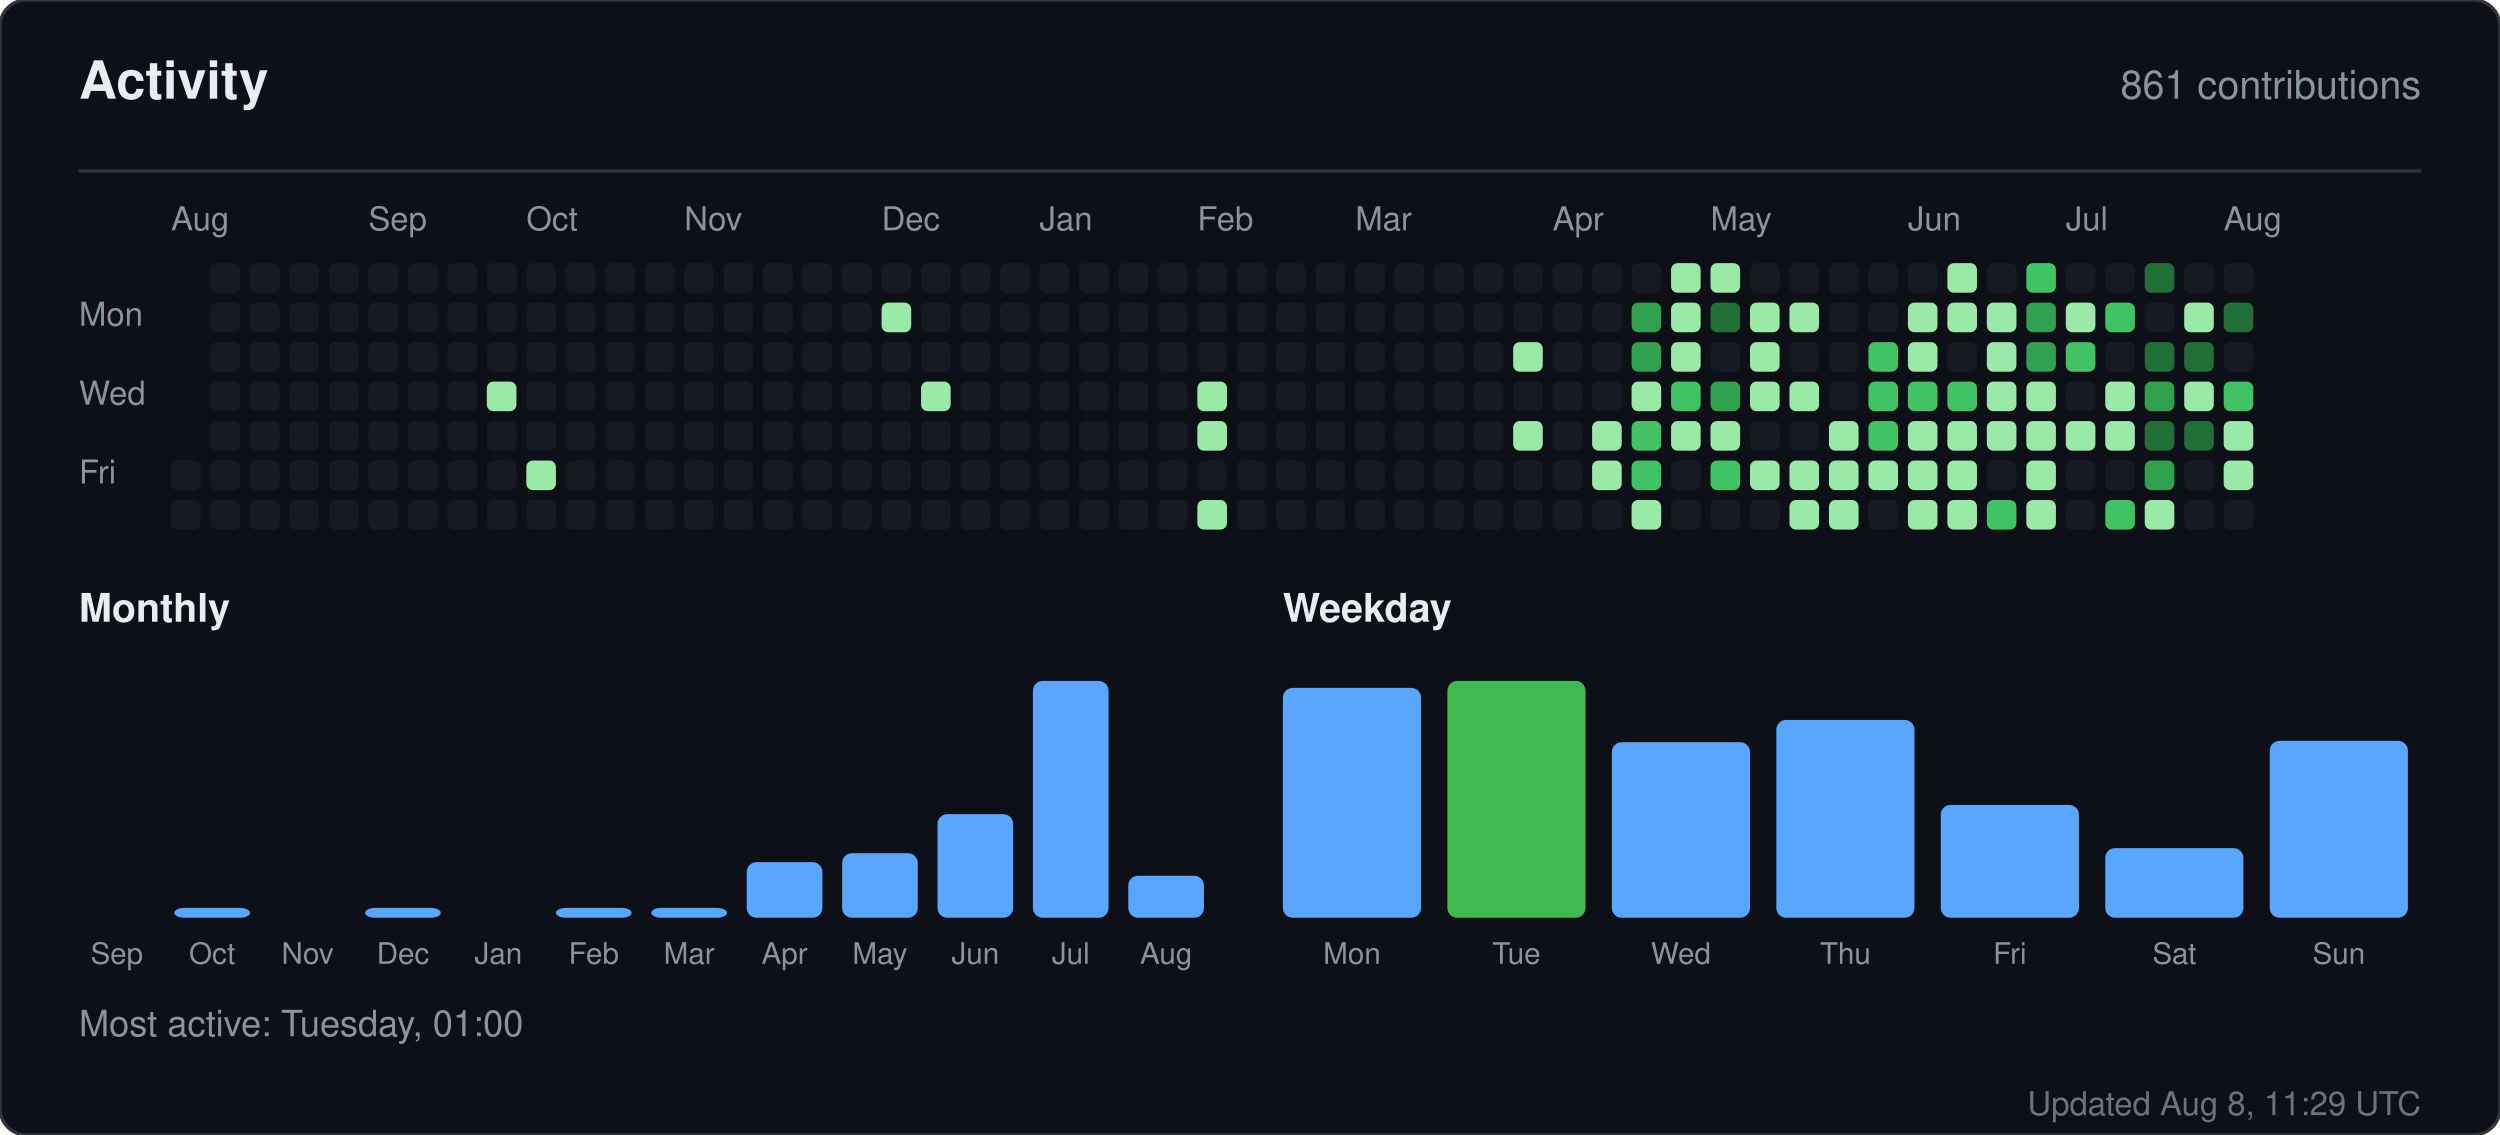
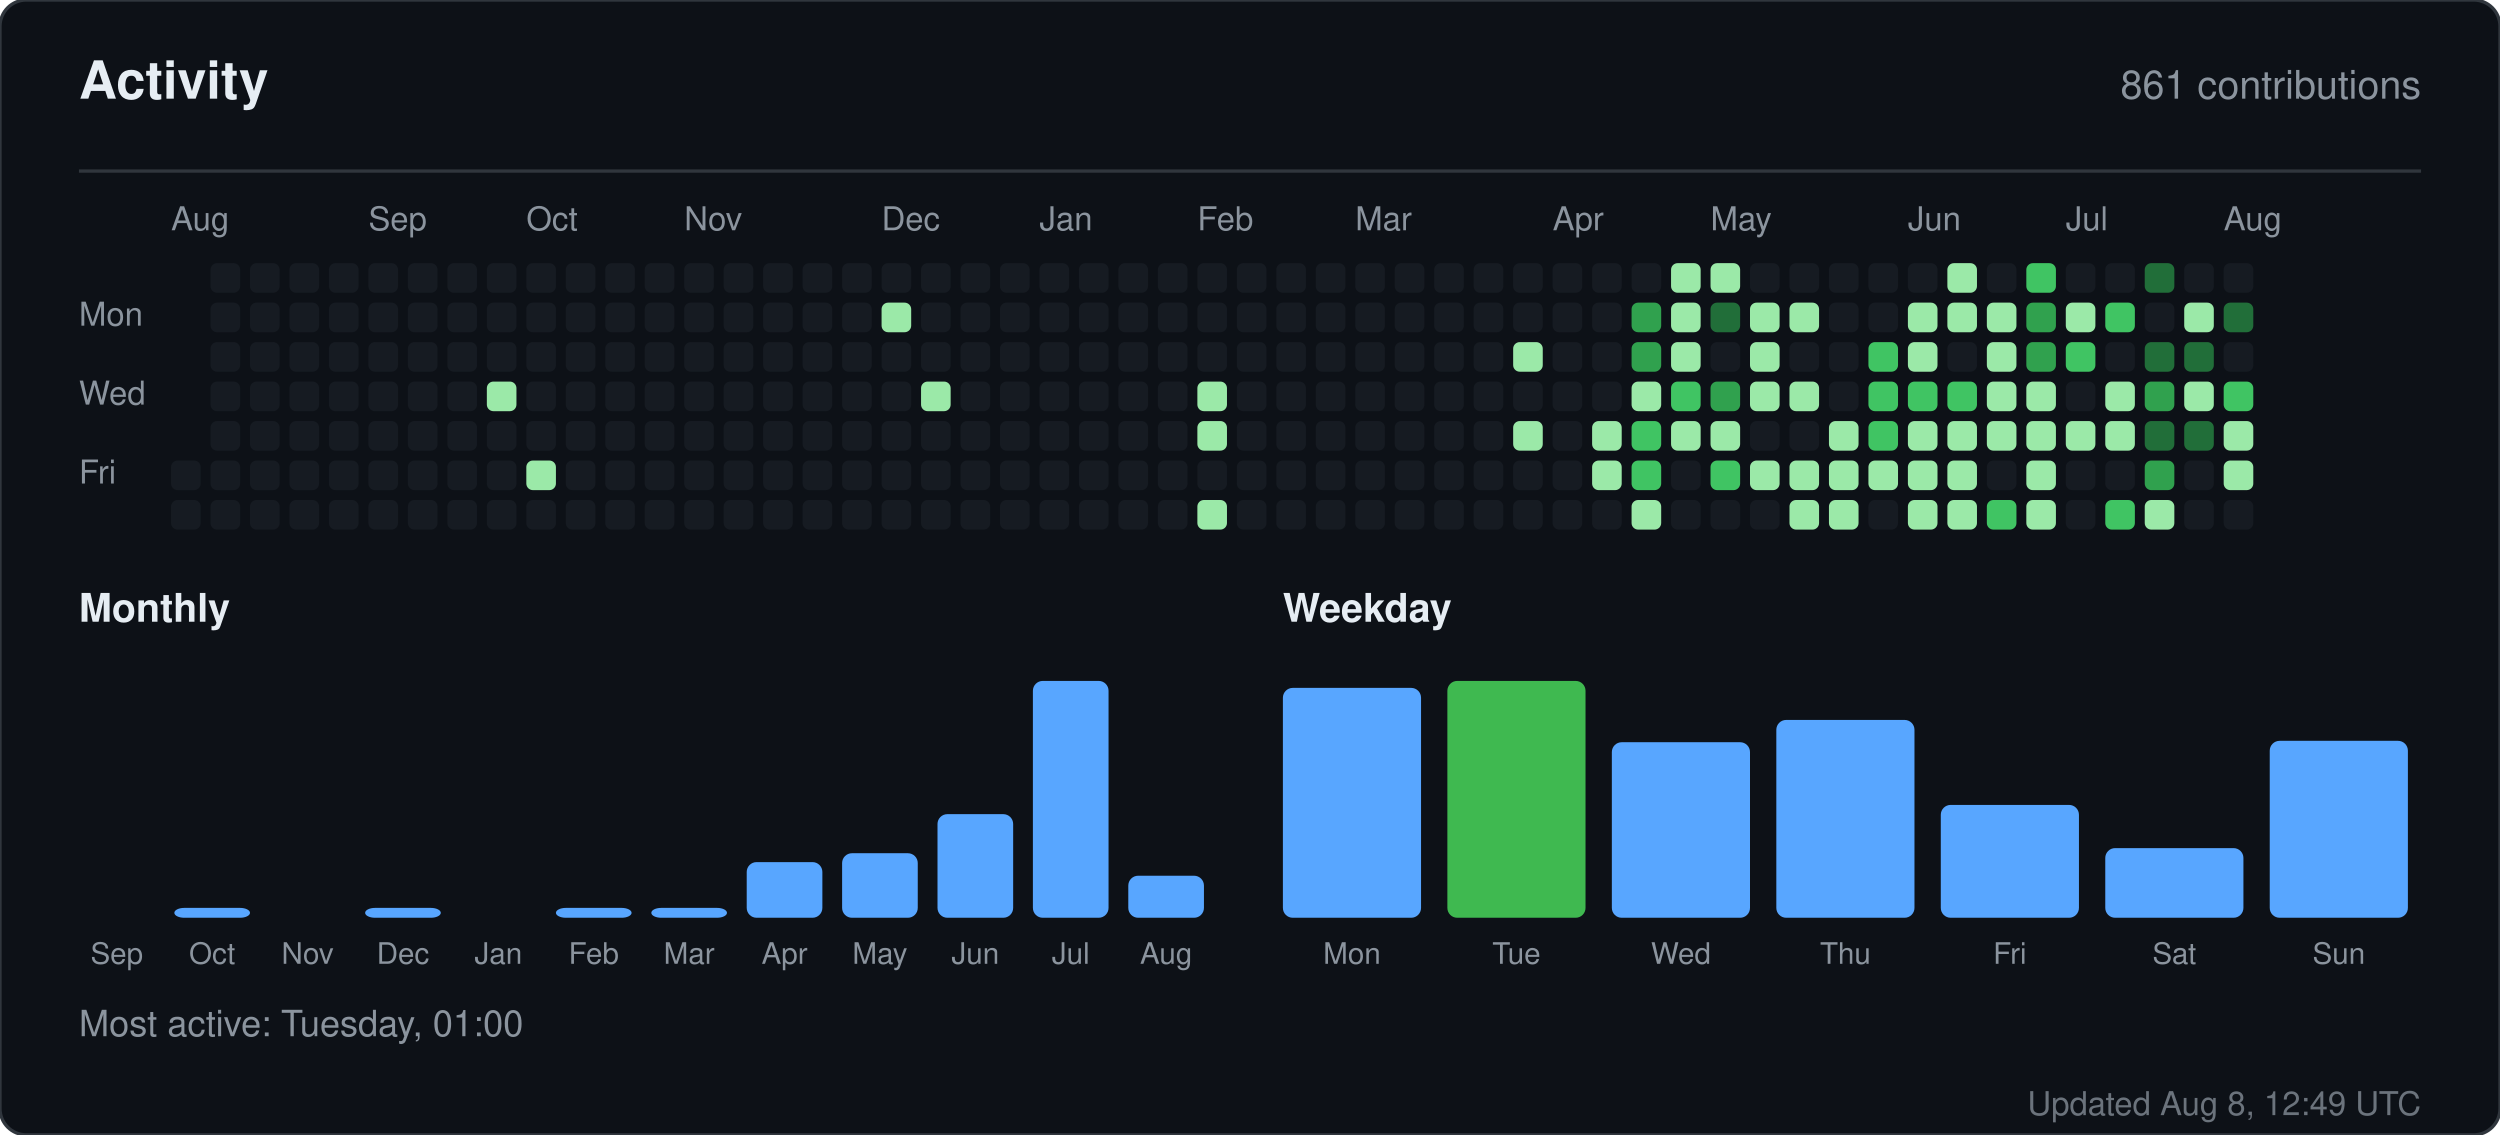
<svg xmlns="http://www.w3.org/2000/svg" width="760" height="345" viewBox="0 0 760 345" role="img" aria-label="Activity for sandiirawan12">
  <rect width="760" height="345" rx="8" fill="#0d1117" stroke="#30363d" />
  <g font-family="-apple-system, BlinkMacSystemFont, Segoe UI, Helvetica, Arial, sans-serif">
    <text x="24" y="30" fill="#e6edf3" font-size="16" font-weight="700">Activity</text>
    <text x="736" y="30" fill="#8b949e" font-size="12" text-anchor="end">861 contributions</text>
    <line x1="24" y1="52" x2="736" y2="52" stroke="#30363d" />
    <text x="52" y="70" fill="#8b949e" font-size="10">Aug</text>
    <text x="112" y="70" fill="#8b949e" font-size="10">Sep</text>
    <text x="160" y="70" fill="#8b949e" font-size="10">Oct</text>
    <text x="208" y="70" fill="#8b949e" font-size="10">Nov</text>
    <text x="268" y="70" fill="#8b949e" font-size="10">Dec</text>
    <text x="316" y="70" fill="#8b949e" font-size="10">Jan</text>
    <text x="364" y="70" fill="#8b949e" font-size="10">Feb</text>
    <text x="412" y="70" fill="#8b949e" font-size="10">Mar</text>
    <text x="472" y="70" fill="#8b949e" font-size="10">Apr</text>
    <text x="520" y="70" fill="#8b949e" font-size="10">May</text>
    <text x="580" y="70" fill="#8b949e" font-size="10">Jun</text>
    <text x="628" y="70" fill="#8b949e" font-size="10">Jul</text>
    <text x="676" y="70" fill="#8b949e" font-size="10">Aug</text>
    <text x="24" y="99" fill="#8b949e" font-size="10">Mon</text>
    <text x="24" y="123" fill="#8b949e" font-size="10">Wed</text>
    <text x="24" y="147" fill="#8b949e" font-size="10">Fri</text>
    <rect x="52" y="140" width="9" height="9" rx="2" fill="#161b22" />
    <rect x="52" y="152" width="9" height="9" rx="2" fill="#161b22" />
    <rect x="64" y="80" width="9" height="9" rx="2" fill="#161b22" />
    <rect x="64" y="92" width="9" height="9" rx="2" fill="#161b22" />
    <rect x="64" y="104" width="9" height="9" rx="2" fill="#161b22" />
    <rect x="64" y="116" width="9" height="9" rx="2" fill="#161b22" />
    <rect x="64" y="128" width="9" height="9" rx="2" fill="#161b22" />
    <rect x="64" y="140" width="9" height="9" rx="2" fill="#161b22" />
    <rect x="64" y="152" width="9" height="9" rx="2" fill="#161b22" />
    <rect x="76" y="80" width="9" height="9" rx="2" fill="#161b22" />
    <rect x="76" y="92" width="9" height="9" rx="2" fill="#161b22" />
    <rect x="76" y="104" width="9" height="9" rx="2" fill="#161b22" />
    <rect x="76" y="116" width="9" height="9" rx="2" fill="#161b22" />
    <rect x="76" y="128" width="9" height="9" rx="2" fill="#161b22" />
    <rect x="76" y="140" width="9" height="9" rx="2" fill="#161b22" />
    <rect x="76" y="152" width="9" height="9" rx="2" fill="#161b22" />
    <rect x="88" y="80" width="9" height="9" rx="2" fill="#161b22" />
    <rect x="88" y="92" width="9" height="9" rx="2" fill="#161b22" />
    <rect x="88" y="104" width="9" height="9" rx="2" fill="#161b22" />
    <rect x="88" y="116" width="9" height="9" rx="2" fill="#161b22" />
    <rect x="88" y="128" width="9" height="9" rx="2" fill="#161b22" />
    <rect x="88" y="140" width="9" height="9" rx="2" fill="#161b22" />
    <rect x="88" y="152" width="9" height="9" rx="2" fill="#161b22" />
    <rect x="100" y="80" width="9" height="9" rx="2" fill="#161b22" />
    <rect x="100" y="92" width="9" height="9" rx="2" fill="#161b22" />
    <rect x="100" y="104" width="9" height="9" rx="2" fill="#161b22" />
    <rect x="100" y="116" width="9" height="9" rx="2" fill="#161b22" />
    <rect x="100" y="128" width="9" height="9" rx="2" fill="#161b22" />
    <rect x="100" y="140" width="9" height="9" rx="2" fill="#161b22" />
    <rect x="100" y="152" width="9" height="9" rx="2" fill="#161b22" />
    <rect x="112" y="80" width="9" height="9" rx="2" fill="#161b22" />
    <rect x="112" y="92" width="9" height="9" rx="2" fill="#161b22" />
    <rect x="112" y="104" width="9" height="9" rx="2" fill="#161b22" />
    <rect x="112" y="116" width="9" height="9" rx="2" fill="#161b22" />
    <rect x="112" y="128" width="9" height="9" rx="2" fill="#161b22" />
    <rect x="112" y="140" width="9" height="9" rx="2" fill="#161b22" />
    <rect x="112" y="152" width="9" height="9" rx="2" fill="#161b22" />
    <rect x="124" y="80" width="9" height="9" rx="2" fill="#161b22" />
    <rect x="124" y="92" width="9" height="9" rx="2" fill="#161b22" />
    <rect x="124" y="104" width="9" height="9" rx="2" fill="#161b22" />
    <rect x="124" y="116" width="9" height="9" rx="2" fill="#161b22" />
    <rect x="124" y="128" width="9" height="9" rx="2" fill="#161b22" />
    <rect x="124" y="140" width="9" height="9" rx="2" fill="#161b22" />
    <rect x="124" y="152" width="9" height="9" rx="2" fill="#161b22" />
    <rect x="136" y="80" width="9" height="9" rx="2" fill="#161b22" />
    <rect x="136" y="92" width="9" height="9" rx="2" fill="#161b22" />
    <rect x="136" y="104" width="9" height="9" rx="2" fill="#161b22" />
    <rect x="136" y="116" width="9" height="9" rx="2" fill="#161b22" />
    <rect x="136" y="128" width="9" height="9" rx="2" fill="#161b22" />
    <rect x="136" y="140" width="9" height="9" rx="2" fill="#161b22" />
    <rect x="136" y="152" width="9" height="9" rx="2" fill="#161b22" />
    <rect x="148" y="80" width="9" height="9" rx="2" fill="#161b22" />
    <rect x="148" y="92" width="9" height="9" rx="2" fill="#161b22" />
    <rect x="148" y="104" width="9" height="9" rx="2" fill="#161b22" />
    <rect x="148" y="116" width="9" height="9" rx="2" fill="#9be9a8" />
    <rect x="148" y="128" width="9" height="9" rx="2" fill="#161b22" />
    <rect x="148" y="140" width="9" height="9" rx="2" fill="#161b22" />
    <rect x="148" y="152" width="9" height="9" rx="2" fill="#161b22" />
    <rect x="160" y="80" width="9" height="9" rx="2" fill="#161b22" />
    <rect x="160" y="92" width="9" height="9" rx="2" fill="#161b22" />
    <rect x="160" y="104" width="9" height="9" rx="2" fill="#161b22" />
    <rect x="160" y="116" width="9" height="9" rx="2" fill="#161b22" />
    <rect x="160" y="128" width="9" height="9" rx="2" fill="#161b22" />
    <rect x="160" y="140" width="9" height="9" rx="2" fill="#9be9a8" />
    <rect x="160" y="152" width="9" height="9" rx="2" fill="#161b22" />
    <rect x="172" y="80" width="9" height="9" rx="2" fill="#161b22" />
    <rect x="172" y="92" width="9" height="9" rx="2" fill="#161b22" />
    <rect x="172" y="104" width="9" height="9" rx="2" fill="#161b22" />
    <rect x="172" y="116" width="9" height="9" rx="2" fill="#161b22" />
    <rect x="172" y="128" width="9" height="9" rx="2" fill="#161b22" />
    <rect x="172" y="140" width="9" height="9" rx="2" fill="#161b22" />
    <rect x="172" y="152" width="9" height="9" rx="2" fill="#161b22" />
    <rect x="184" y="80" width="9" height="9" rx="2" fill="#161b22" />
    <rect x="184" y="92" width="9" height="9" rx="2" fill="#161b22" />
    <rect x="184" y="104" width="9" height="9" rx="2" fill="#161b22" />
    <rect x="184" y="116" width="9" height="9" rx="2" fill="#161b22" />
    <rect x="184" y="128" width="9" height="9" rx="2" fill="#161b22" />
    <rect x="184" y="140" width="9" height="9" rx="2" fill="#161b22" />
    <rect x="184" y="152" width="9" height="9" rx="2" fill="#161b22" />
    <rect x="196" y="80" width="9" height="9" rx="2" fill="#161b22" />
    <rect x="196" y="92" width="9" height="9" rx="2" fill="#161b22" />
    <rect x="196" y="104" width="9" height="9" rx="2" fill="#161b22" />
    <rect x="196" y="116" width="9" height="9" rx="2" fill="#161b22" />
    <rect x="196" y="128" width="9" height="9" rx="2" fill="#161b22" />
    <rect x="196" y="140" width="9" height="9" rx="2" fill="#161b22" />
    <rect x="196" y="152" width="9" height="9" rx="2" fill="#161b22" />
    <rect x="208" y="80" width="9" height="9" rx="2" fill="#161b22" />
    <rect x="208" y="92" width="9" height="9" rx="2" fill="#161b22" />
    <rect x="208" y="104" width="9" height="9" rx="2" fill="#161b22" />
    <rect x="208" y="116" width="9" height="9" rx="2" fill="#161b22" />
    <rect x="208" y="128" width="9" height="9" rx="2" fill="#161b22" />
    <rect x="208" y="140" width="9" height="9" rx="2" fill="#161b22" />
    <rect x="208" y="152" width="9" height="9" rx="2" fill="#161b22" />
    <rect x="220" y="80" width="9" height="9" rx="2" fill="#161b22" />
    <rect x="220" y="92" width="9" height="9" rx="2" fill="#161b22" />
    <rect x="220" y="104" width="9" height="9" rx="2" fill="#161b22" />
    <rect x="220" y="116" width="9" height="9" rx="2" fill="#161b22" />
    <rect x="220" y="128" width="9" height="9" rx="2" fill="#161b22" />
    <rect x="220" y="140" width="9" height="9" rx="2" fill="#161b22" />
    <rect x="220" y="152" width="9" height="9" rx="2" fill="#161b22" />
    <rect x="232" y="80" width="9" height="9" rx="2" fill="#161b22" />
    <rect x="232" y="92" width="9" height="9" rx="2" fill="#161b22" />
    <rect x="232" y="104" width="9" height="9" rx="2" fill="#161b22" />
    <rect x="232" y="116" width="9" height="9" rx="2" fill="#161b22" />
    <rect x="232" y="128" width="9" height="9" rx="2" fill="#161b22" />
    <rect x="232" y="140" width="9" height="9" rx="2" fill="#161b22" />
    <rect x="232" y="152" width="9" height="9" rx="2" fill="#161b22" />
    <rect x="244" y="80" width="9" height="9" rx="2" fill="#161b22" />
    <rect x="244" y="92" width="9" height="9" rx="2" fill="#161b22" />
    <rect x="244" y="104" width="9" height="9" rx="2" fill="#161b22" />
    <rect x="244" y="116" width="9" height="9" rx="2" fill="#161b22" />
    <rect x="244" y="128" width="9" height="9" rx="2" fill="#161b22" />
    <rect x="244" y="140" width="9" height="9" rx="2" fill="#161b22" />
    <rect x="244" y="152" width="9" height="9" rx="2" fill="#161b22" />
    <rect x="256" y="80" width="9" height="9" rx="2" fill="#161b22" />
    <rect x="256" y="92" width="9" height="9" rx="2" fill="#161b22" />
    <rect x="256" y="104" width="9" height="9" rx="2" fill="#161b22" />
    <rect x="256" y="116" width="9" height="9" rx="2" fill="#161b22" />
    <rect x="256" y="128" width="9" height="9" rx="2" fill="#161b22" />
    <rect x="256" y="140" width="9" height="9" rx="2" fill="#161b22" />
    <rect x="256" y="152" width="9" height="9" rx="2" fill="#161b22" />
    <rect x="268" y="80" width="9" height="9" rx="2" fill="#161b22" />
    <rect x="268" y="92" width="9" height="9" rx="2" fill="#9be9a8" />
    <rect x="268" y="104" width="9" height="9" rx="2" fill="#161b22" />
    <rect x="268" y="116" width="9" height="9" rx="2" fill="#161b22" />
    <rect x="268" y="128" width="9" height="9" rx="2" fill="#161b22" />
    <rect x="268" y="140" width="9" height="9" rx="2" fill="#161b22" />
    <rect x="268" y="152" width="9" height="9" rx="2" fill="#161b22" />
    <rect x="280" y="80" width="9" height="9" rx="2" fill="#161b22" />
    <rect x="280" y="92" width="9" height="9" rx="2" fill="#161b22" />
    <rect x="280" y="104" width="9" height="9" rx="2" fill="#161b22" />
    <rect x="280" y="116" width="9" height="9" rx="2" fill="#9be9a8" />
    <rect x="280" y="128" width="9" height="9" rx="2" fill="#161b22" />
    <rect x="280" y="140" width="9" height="9" rx="2" fill="#161b22" />
    <rect x="280" y="152" width="9" height="9" rx="2" fill="#161b22" />
    <rect x="292" y="80" width="9" height="9" rx="2" fill="#161b22" />
    <rect x="292" y="92" width="9" height="9" rx="2" fill="#161b22" />
    <rect x="292" y="104" width="9" height="9" rx="2" fill="#161b22" />
    <rect x="292" y="116" width="9" height="9" rx="2" fill="#161b22" />
    <rect x="292" y="128" width="9" height="9" rx="2" fill="#161b22" />
    <rect x="292" y="140" width="9" height="9" rx="2" fill="#161b22" />
    <rect x="292" y="152" width="9" height="9" rx="2" fill="#161b22" />
    <rect x="304" y="80" width="9" height="9" rx="2" fill="#161b22" />
    <rect x="304" y="92" width="9" height="9" rx="2" fill="#161b22" />
    <rect x="304" y="104" width="9" height="9" rx="2" fill="#161b22" />
    <rect x="304" y="116" width="9" height="9" rx="2" fill="#161b22" />
    <rect x="304" y="128" width="9" height="9" rx="2" fill="#161b22" />
    <rect x="304" y="140" width="9" height="9" rx="2" fill="#161b22" />
    <rect x="304" y="152" width="9" height="9" rx="2" fill="#161b22" />
    <rect x="316" y="80" width="9" height="9" rx="2" fill="#161b22" />
    <rect x="316" y="92" width="9" height="9" rx="2" fill="#161b22" />
    <rect x="316" y="104" width="9" height="9" rx="2" fill="#161b22" />
    <rect x="316" y="116" width="9" height="9" rx="2" fill="#161b22" />
    <rect x="316" y="128" width="9" height="9" rx="2" fill="#161b22" />
    <rect x="316" y="140" width="9" height="9" rx="2" fill="#161b22" />
    <rect x="316" y="152" width="9" height="9" rx="2" fill="#161b22" />
    <rect x="328" y="80" width="9" height="9" rx="2" fill="#161b22" />
    <rect x="328" y="92" width="9" height="9" rx="2" fill="#161b22" />
    <rect x="328" y="104" width="9" height="9" rx="2" fill="#161b22" />
    <rect x="328" y="116" width="9" height="9" rx="2" fill="#161b22" />
    <rect x="328" y="128" width="9" height="9" rx="2" fill="#161b22" />
    <rect x="328" y="140" width="9" height="9" rx="2" fill="#161b22" />
    <rect x="328" y="152" width="9" height="9" rx="2" fill="#161b22" />
    <rect x="340" y="80" width="9" height="9" rx="2" fill="#161b22" />
    <rect x="340" y="92" width="9" height="9" rx="2" fill="#161b22" />
    <rect x="340" y="104" width="9" height="9" rx="2" fill="#161b22" />
    <rect x="340" y="116" width="9" height="9" rx="2" fill="#161b22" />
    <rect x="340" y="128" width="9" height="9" rx="2" fill="#161b22" />
    <rect x="340" y="140" width="9" height="9" rx="2" fill="#161b22" />
    <rect x="340" y="152" width="9" height="9" rx="2" fill="#161b22" />
    <rect x="352" y="80" width="9" height="9" rx="2" fill="#161b22" />
    <rect x="352" y="92" width="9" height="9" rx="2" fill="#161b22" />
    <rect x="352" y="104" width="9" height="9" rx="2" fill="#161b22" />
    <rect x="352" y="116" width="9" height="9" rx="2" fill="#161b22" />
    <rect x="352" y="128" width="9" height="9" rx="2" fill="#161b22" />
    <rect x="352" y="140" width="9" height="9" rx="2" fill="#161b22" />
    <rect x="352" y="152" width="9" height="9" rx="2" fill="#161b22" />
    <rect x="364" y="80" width="9" height="9" rx="2" fill="#161b22" />
    <rect x="364" y="92" width="9" height="9" rx="2" fill="#161b22" />
    <rect x="364" y="104" width="9" height="9" rx="2" fill="#161b22" />
    <rect x="364" y="116" width="9" height="9" rx="2" fill="#9be9a8" />
    <rect x="364" y="128" width="9" height="9" rx="2" fill="#9be9a8" />
    <rect x="364" y="140" width="9" height="9" rx="2" fill="#161b22" />
    <rect x="364" y="152" width="9" height="9" rx="2" fill="#9be9a8" />
    <rect x="376" y="80" width="9" height="9" rx="2" fill="#161b22" />
    <rect x="376" y="92" width="9" height="9" rx="2" fill="#161b22" />
    <rect x="376" y="104" width="9" height="9" rx="2" fill="#161b22" />
    <rect x="376" y="116" width="9" height="9" rx="2" fill="#161b22" />
    <rect x="376" y="128" width="9" height="9" rx="2" fill="#161b22" />
    <rect x="376" y="140" width="9" height="9" rx="2" fill="#161b22" />
    <rect x="376" y="152" width="9" height="9" rx="2" fill="#161b22" />
    <rect x="388" y="80" width="9" height="9" rx="2" fill="#161b22" />
    <rect x="388" y="92" width="9" height="9" rx="2" fill="#161b22" />
    <rect x="388" y="104" width="9" height="9" rx="2" fill="#161b22" />
    <rect x="388" y="116" width="9" height="9" rx="2" fill="#161b22" />
    <rect x="388" y="128" width="9" height="9" rx="2" fill="#161b22" />
    <rect x="388" y="140" width="9" height="9" rx="2" fill="#161b22" />
    <rect x="388" y="152" width="9" height="9" rx="2" fill="#161b22" />
    <rect x="400" y="80" width="9" height="9" rx="2" fill="#161b22" />
    <rect x="400" y="92" width="9" height="9" rx="2" fill="#161b22" />
    <rect x="400" y="104" width="9" height="9" rx="2" fill="#161b22" />
    <rect x="400" y="116" width="9" height="9" rx="2" fill="#161b22" />
    <rect x="400" y="128" width="9" height="9" rx="2" fill="#161b22" />
    <rect x="400" y="140" width="9" height="9" rx="2" fill="#161b22" />
    <rect x="400" y="152" width="9" height="9" rx="2" fill="#161b22" />
    <rect x="412" y="80" width="9" height="9" rx="2" fill="#161b22" />
    <rect x="412" y="92" width="9" height="9" rx="2" fill="#161b22" />
    <rect x="412" y="104" width="9" height="9" rx="2" fill="#161b22" />
    <rect x="412" y="116" width="9" height="9" rx="2" fill="#161b22" />
    <rect x="412" y="128" width="9" height="9" rx="2" fill="#161b22" />
    <rect x="412" y="140" width="9" height="9" rx="2" fill="#161b22" />
    <rect x="412" y="152" width="9" height="9" rx="2" fill="#161b22" />
    <rect x="424" y="80" width="9" height="9" rx="2" fill="#161b22" />
    <rect x="424" y="92" width="9" height="9" rx="2" fill="#161b22" />
    <rect x="424" y="104" width="9" height="9" rx="2" fill="#161b22" />
    <rect x="424" y="116" width="9" height="9" rx="2" fill="#161b22" />
    <rect x="424" y="128" width="9" height="9" rx="2" fill="#161b22" />
    <rect x="424" y="140" width="9" height="9" rx="2" fill="#161b22" />
    <rect x="424" y="152" width="9" height="9" rx="2" fill="#161b22" />
    <rect x="436" y="80" width="9" height="9" rx="2" fill="#161b22" />
    <rect x="436" y="92" width="9" height="9" rx="2" fill="#161b22" />
    <rect x="436" y="104" width="9" height="9" rx="2" fill="#161b22" />
    <rect x="436" y="116" width="9" height="9" rx="2" fill="#161b22" />
    <rect x="436" y="128" width="9" height="9" rx="2" fill="#161b22" />
    <rect x="436" y="140" width="9" height="9" rx="2" fill="#161b22" />
    <rect x="436" y="152" width="9" height="9" rx="2" fill="#161b22" />
    <rect x="448" y="80" width="9" height="9" rx="2" fill="#161b22" />
    <rect x="448" y="92" width="9" height="9" rx="2" fill="#161b22" />
    <rect x="448" y="104" width="9" height="9" rx="2" fill="#161b22" />
    <rect x="448" y="116" width="9" height="9" rx="2" fill="#161b22" />
    <rect x="448" y="128" width="9" height="9" rx="2" fill="#161b22" />
    <rect x="448" y="140" width="9" height="9" rx="2" fill="#161b22" />
    <rect x="448" y="152" width="9" height="9" rx="2" fill="#161b22" />
    <rect x="460" y="80" width="9" height="9" rx="2" fill="#161b22" />
    <rect x="460" y="92" width="9" height="9" rx="2" fill="#161b22" />
    <rect x="460" y="104" width="9" height="9" rx="2" fill="#9be9a8" />
    <rect x="460" y="116" width="9" height="9" rx="2" fill="#161b22" />
    <rect x="460" y="128" width="9" height="9" rx="2" fill="#9be9a8" />
    <rect x="460" y="140" width="9" height="9" rx="2" fill="#161b22" />
    <rect x="460" y="152" width="9" height="9" rx="2" fill="#161b22" />
    <rect x="472" y="80" width="9" height="9" rx="2" fill="#161b22" />
    <rect x="472" y="92" width="9" height="9" rx="2" fill="#161b22" />
    <rect x="472" y="104" width="9" height="9" rx="2" fill="#161b22" />
    <rect x="472" y="116" width="9" height="9" rx="2" fill="#161b22" />
    <rect x="472" y="128" width="9" height="9" rx="2" fill="#161b22" />
    <rect x="472" y="140" width="9" height="9" rx="2" fill="#161b22" />
    <rect x="472" y="152" width="9" height="9" rx="2" fill="#161b22" />
    <rect x="484" y="80" width="9" height="9" rx="2" fill="#161b22" />
    <rect x="484" y="92" width="9" height="9" rx="2" fill="#161b22" />
    <rect x="484" y="104" width="9" height="9" rx="2" fill="#161b22" />
    <rect x="484" y="116" width="9" height="9" rx="2" fill="#161b22" />
    <rect x="484" y="128" width="9" height="9" rx="2" fill="#9be9a8" />
    <rect x="484" y="140" width="9" height="9" rx="2" fill="#9be9a8" />
    <rect x="484" y="152" width="9" height="9" rx="2" fill="#161b22" />
    <rect x="496" y="80" width="9" height="9" rx="2" fill="#161b22" />
    <rect x="496" y="92" width="9" height="9" rx="2" fill="#30a14e" />
    <rect x="496" y="104" width="9" height="9" rx="2" fill="#30a14e" />
    <rect x="496" y="116" width="9" height="9" rx="2" fill="#9be9a8" />
    <rect x="496" y="128" width="9" height="9" rx="2" fill="#40c463" />
    <rect x="496" y="140" width="9" height="9" rx="2" fill="#40c463" />
    <rect x="496" y="152" width="9" height="9" rx="2" fill="#9be9a8" />
    <rect x="508" y="80" width="9" height="9" rx="2" fill="#9be9a8" />
    <rect x="508" y="92" width="9" height="9" rx="2" fill="#9be9a8" />
    <rect x="508" y="104" width="9" height="9" rx="2" fill="#9be9a8" />
    <rect x="508" y="116" width="9" height="9" rx="2" fill="#40c463" />
    <rect x="508" y="128" width="9" height="9" rx="2" fill="#9be9a8" />
    <rect x="508" y="140" width="9" height="9" rx="2" fill="#161b22" />
    <rect x="508" y="152" width="9" height="9" rx="2" fill="#161b22" />
    <rect x="520" y="80" width="9" height="9" rx="2" fill="#9be9a8" />
    <rect x="520" y="92" width="9" height="9" rx="2" fill="#216e39" />
    <rect x="520" y="104" width="9" height="9" rx="2" fill="#161b22" />
    <rect x="520" y="116" width="9" height="9" rx="2" fill="#30a14e" />
    <rect x="520" y="128" width="9" height="9" rx="2" fill="#9be9a8" />
    <rect x="520" y="140" width="9" height="9" rx="2" fill="#40c463" />
    <rect x="520" y="152" width="9" height="9" rx="2" fill="#161b22" />
    <rect x="532" y="80" width="9" height="9" rx="2" fill="#161b22" />
    <rect x="532" y="92" width="9" height="9" rx="2" fill="#9be9a8" />
    <rect x="532" y="104" width="9" height="9" rx="2" fill="#9be9a8" />
    <rect x="532" y="116" width="9" height="9" rx="2" fill="#9be9a8" />
    <rect x="532" y="128" width="9" height="9" rx="2" fill="#161b22" />
    <rect x="532" y="140" width="9" height="9" rx="2" fill="#9be9a8" />
    <rect x="532" y="152" width="9" height="9" rx="2" fill="#161b22" />
    <rect x="544" y="80" width="9" height="9" rx="2" fill="#161b22" />
    <rect x="544" y="92" width="9" height="9" rx="2" fill="#9be9a8" />
    <rect x="544" y="104" width="9" height="9" rx="2" fill="#161b22" />
    <rect x="544" y="116" width="9" height="9" rx="2" fill="#9be9a8" />
    <rect x="544" y="128" width="9" height="9" rx="2" fill="#161b22" />
    <rect x="544" y="140" width="9" height="9" rx="2" fill="#9be9a8" />
    <rect x="544" y="152" width="9" height="9" rx="2" fill="#9be9a8" />
    <rect x="556" y="80" width="9" height="9" rx="2" fill="#161b22" />
    <rect x="556" y="92" width="9" height="9" rx="2" fill="#161b22" />
    <rect x="556" y="104" width="9" height="9" rx="2" fill="#161b22" />
    <rect x="556" y="116" width="9" height="9" rx="2" fill="#161b22" />
    <rect x="556" y="128" width="9" height="9" rx="2" fill="#9be9a8" />
    <rect x="556" y="140" width="9" height="9" rx="2" fill="#9be9a8" />
    <rect x="556" y="152" width="9" height="9" rx="2" fill="#9be9a8" />
    <rect x="568" y="80" width="9" height="9" rx="2" fill="#161b22" />
    <rect x="568" y="92" width="9" height="9" rx="2" fill="#161b22" />
    <rect x="568" y="104" width="9" height="9" rx="2" fill="#40c463" />
    <rect x="568" y="116" width="9" height="9" rx="2" fill="#40c463" />
    <rect x="568" y="128" width="9" height="9" rx="2" fill="#40c463" />
    <rect x="568" y="140" width="9" height="9" rx="2" fill="#9be9a8" />
    <rect x="568" y="152" width="9" height="9" rx="2" fill="#161b22" />
    <rect x="580" y="80" width="9" height="9" rx="2" fill="#161b22" />
    <rect x="580" y="92" width="9" height="9" rx="2" fill="#9be9a8" />
    <rect x="580" y="104" width="9" height="9" rx="2" fill="#9be9a8" />
    <rect x="580" y="116" width="9" height="9" rx="2" fill="#40c463" />
    <rect x="580" y="128" width="9" height="9" rx="2" fill="#9be9a8" />
    <rect x="580" y="140" width="9" height="9" rx="2" fill="#9be9a8" />
    <rect x="580" y="152" width="9" height="9" rx="2" fill="#9be9a8" />
    <rect x="592" y="80" width="9" height="9" rx="2" fill="#9be9a8" />
    <rect x="592" y="92" width="9" height="9" rx="2" fill="#9be9a8" />
    <rect x="592" y="104" width="9" height="9" rx="2" fill="#161b22" />
    <rect x="592" y="116" width="9" height="9" rx="2" fill="#40c463" />
    <rect x="592" y="128" width="9" height="9" rx="2" fill="#9be9a8" />
    <rect x="592" y="140" width="9" height="9" rx="2" fill="#9be9a8" />
    <rect x="592" y="152" width="9" height="9" rx="2" fill="#9be9a8" />
    <rect x="604" y="80" width="9" height="9" rx="2" fill="#161b22" />
    <rect x="604" y="92" width="9" height="9" rx="2" fill="#9be9a8" />
    <rect x="604" y="104" width="9" height="9" rx="2" fill="#9be9a8" />
    <rect x="604" y="116" width="9" height="9" rx="2" fill="#9be9a8" />
    <rect x="604" y="128" width="9" height="9" rx="2" fill="#9be9a8" />
    <rect x="604" y="140" width="9" height="9" rx="2" fill="#161b22" />
    <rect x="604" y="152" width="9" height="9" rx="2" fill="#40c463" />
    <rect x="616" y="80" width="9" height="9" rx="2" fill="#40c463" />
    <rect x="616" y="92" width="9" height="9" rx="2" fill="#30a14e" />
    <rect x="616" y="104" width="9" height="9" rx="2" fill="#30a14e" />
    <rect x="616" y="116" width="9" height="9" rx="2" fill="#9be9a8" />
    <rect x="616" y="128" width="9" height="9" rx="2" fill="#9be9a8" />
    <rect x="616" y="140" width="9" height="9" rx="2" fill="#9be9a8" />
    <rect x="616" y="152" width="9" height="9" rx="2" fill="#9be9a8" />
    <rect x="628" y="80" width="9" height="9" rx="2" fill="#161b22" />
    <rect x="628" y="92" width="9" height="9" rx="2" fill="#9be9a8" />
    <rect x="628" y="104" width="9" height="9" rx="2" fill="#40c463" />
    <rect x="628" y="116" width="9" height="9" rx="2" fill="#161b22" />
    <rect x="628" y="128" width="9" height="9" rx="2" fill="#9be9a8" />
    <rect x="628" y="140" width="9" height="9" rx="2" fill="#161b22" />
    <rect x="628" y="152" width="9" height="9" rx="2" fill="#161b22" />
    <rect x="640" y="80" width="9" height="9" rx="2" fill="#161b22" />
    <rect x="640" y="92" width="9" height="9" rx="2" fill="#40c463" />
    <rect x="640" y="104" width="9" height="9" rx="2" fill="#161b22" />
    <rect x="640" y="116" width="9" height="9" rx="2" fill="#9be9a8" />
    <rect x="640" y="128" width="9" height="9" rx="2" fill="#9be9a8" />
    <rect x="640" y="140" width="9" height="9" rx="2" fill="#161b22" />
    <rect x="640" y="152" width="9" height="9" rx="2" fill="#40c463" />
    <rect x="652" y="80" width="9" height="9" rx="2" fill="#216e39" />
    <rect x="652" y="92" width="9" height="9" rx="2" fill="#161b22" />
    <rect x="652" y="104" width="9" height="9" rx="2" fill="#216e39" />
    <rect x="652" y="116" width="9" height="9" rx="2" fill="#30a14e" />
    <rect x="652" y="128" width="9" height="9" rx="2" fill="#216e39" />
    <rect x="652" y="140" width="9" height="9" rx="2" fill="#30a14e" />
    <rect x="652" y="152" width="9" height="9" rx="2" fill="#9be9a8" />
    <rect x="664" y="80" width="9" height="9" rx="2" fill="#161b22" />
    <rect x="664" y="92" width="9" height="9" rx="2" fill="#9be9a8" />
    <rect x="664" y="104" width="9" height="9" rx="2" fill="#216e39" />
    <rect x="664" y="116" width="9" height="9" rx="2" fill="#9be9a8" />
    <rect x="664" y="128" width="9" height="9" rx="2" fill="#216e39" />
    <rect x="664" y="140" width="9" height="9" rx="2" fill="#161b22" />
    <rect x="664" y="152" width="9" height="9" rx="2" fill="#161b22" />
    <rect x="676" y="80" width="9" height="9" rx="2" fill="#161b22" />
    <rect x="676" y="92" width="9" height="9" rx="2" fill="#216e39" />
    <rect x="676" y="104" width="9" height="9" rx="2" fill="#161b22" />
    <rect x="676" y="116" width="9" height="9" rx="2" fill="#40c463" />
    <rect x="676" y="128" width="9" height="9" rx="2" fill="#9be9a8" />
    <rect x="676" y="140" width="9" height="9" rx="2" fill="#9be9a8" />
    <rect x="676" y="152" width="9" height="9" rx="2" fill="#161b22" />
    <text x="24" y="189" fill="#e6edf3" font-size="12" font-weight="600">Monthly</text>
    <text x="390" y="189" fill="#e6edf3" font-size="12" font-weight="600">Weekday</text>
    <rect x="24" y="279" width="23" height="0" rx="3" fill="#58a6ff" />
    <text x="35.5" y="293" fill="#8b949e" font-size="9" text-anchor="middle">Sep</text>
    <rect x="53" y="276" width="23" height="3" rx="3" fill="#58a6ff" />
    <text x="64.5" y="293" fill="#8b949e" font-size="9" text-anchor="middle">Oct</text>
    <rect x="82" y="279" width="23" height="0" rx="3" fill="#58a6ff" />
    <text x="93.5" y="293" fill="#8b949e" font-size="9" text-anchor="middle">Nov</text>
    <rect x="111" y="276" width="23" height="3" rx="3" fill="#58a6ff" />
    <text x="122.5" y="293" fill="#8b949e" font-size="9" text-anchor="middle">Dec</text>
    <rect x="140" y="279" width="23" height="0" rx="3" fill="#58a6ff" />
    <text x="151.5" y="293" fill="#8b949e" font-size="9" text-anchor="middle">Jan</text>
    <rect x="169" y="276" width="23" height="3" rx="3" fill="#58a6ff" />
    <text x="180.5" y="293" fill="#8b949e" font-size="9" text-anchor="middle">Feb</text>
    <rect x="198" y="276" width="23" height="3" rx="3" fill="#58a6ff" />
    <text x="209.5" y="293" fill="#8b949e" font-size="9" text-anchor="middle">Mar</text>
    <rect x="227" y="262.08" width="23" height="16.92" rx="3" fill="#58a6ff" />
    <text x="238.5" y="293" fill="#8b949e" font-size="9" text-anchor="middle">Apr</text>
    <rect x="256" y="259.38" width="23" height="19.62" rx="3" fill="#58a6ff" />
    <text x="267.5" y="293" fill="#8b949e" font-size="9" text-anchor="middle">May</text>
    <rect x="285" y="247.5" width="23" height="31.5" rx="3" fill="#58a6ff" />
    <text x="296.5" y="293" fill="#8b949e" font-size="9" text-anchor="middle">Jun</text>
    <rect x="314" y="207" width="23" height="72" rx="3" fill="#58a6ff" />
    <text x="325.5" y="293" fill="#8b949e" font-size="9" text-anchor="middle">Jul</text>
    <rect x="343" y="266.22" width="23" height="12.78" rx="3" fill="#58a6ff" />
    <text x="354.5" y="293" fill="#8b949e" font-size="9" text-anchor="middle">Aug</text>
    <rect x="390" y="209.118" width="42" height="69.882" rx="3" fill="#58a6ff" />
    <text x="411" y="293" fill="#8b949e" font-size="9" text-anchor="middle">Mon</text>
    <rect x="440" y="207" width="42" height="72" rx="3" fill="#3fb950" />
    <text x="461" y="293" fill="#8b949e" font-size="9" text-anchor="middle">Tue</text>
    <rect x="490" y="225.635" width="42" height="53.365" rx="3" fill="#58a6ff" />
    <text x="511" y="293" fill="#8b949e" font-size="9" text-anchor="middle">Wed</text>
    <rect x="540" y="218.859" width="42" height="60.141" rx="3" fill="#58a6ff" />
    <text x="561" y="293" fill="#8b949e" font-size="9" text-anchor="middle">Thu</text>
    <rect x="590" y="244.694" width="42" height="34.306" rx="3" fill="#58a6ff" />
    <text x="611" y="293" fill="#8b949e" font-size="9" text-anchor="middle">Fri</text>
    <rect x="640" y="257.824" width="42" height="21.176" rx="3" fill="#58a6ff" />
    <text x="661" y="293" fill="#8b949e" font-size="9" text-anchor="middle">Sat</text>
    <rect x="690" y="225.212" width="42" height="53.788" rx="3" fill="#58a6ff" />
    <text x="711" y="293" fill="#8b949e" font-size="9" text-anchor="middle">Sun</text>
    <text x="24" y="315" fill="#8b949e" font-size="11">Most active: Tuesday, 01:00</text>
-     <text x="736" y="339" fill="#8b949e" font-size="10" text-anchor="end" opacity="0.75">Updated Aug 8, 11:29 UTC</text>
+     <text x="736" y="339" fill="#8b949e" font-size="10" text-anchor="end" opacity="0.75">Updated Aug 8, 12:49 UTC</text>
  </g>
</svg>
